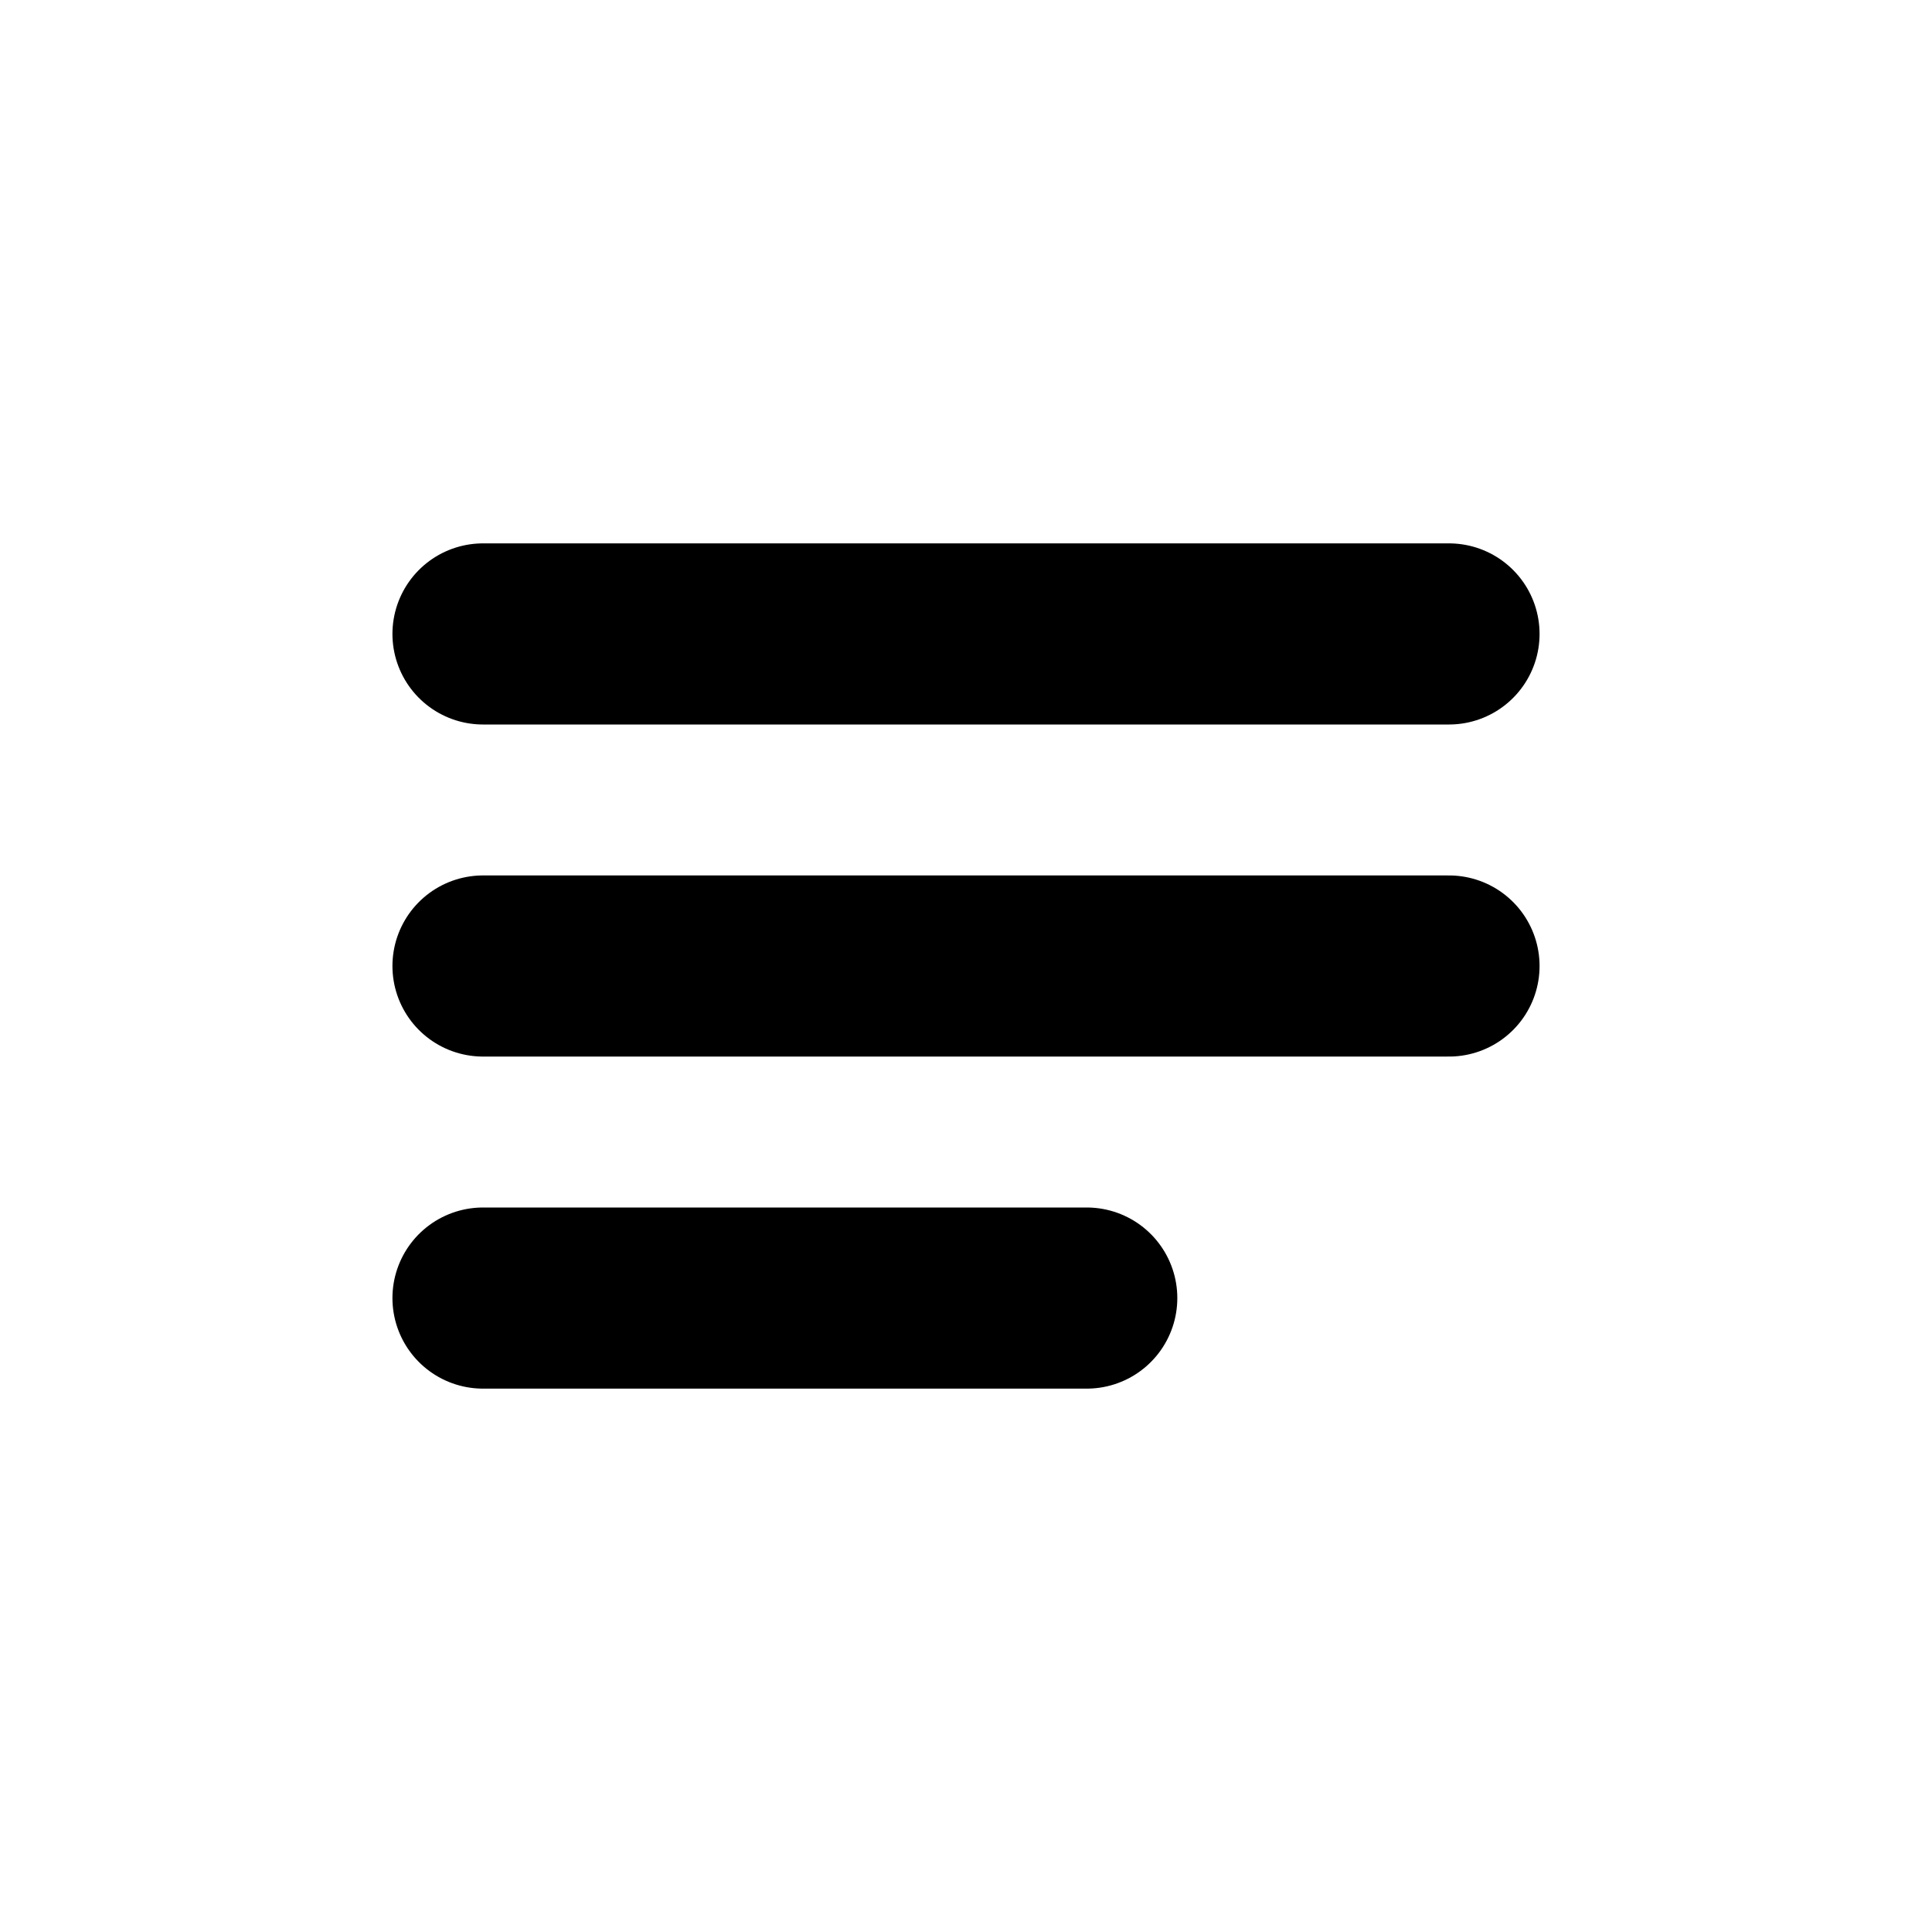
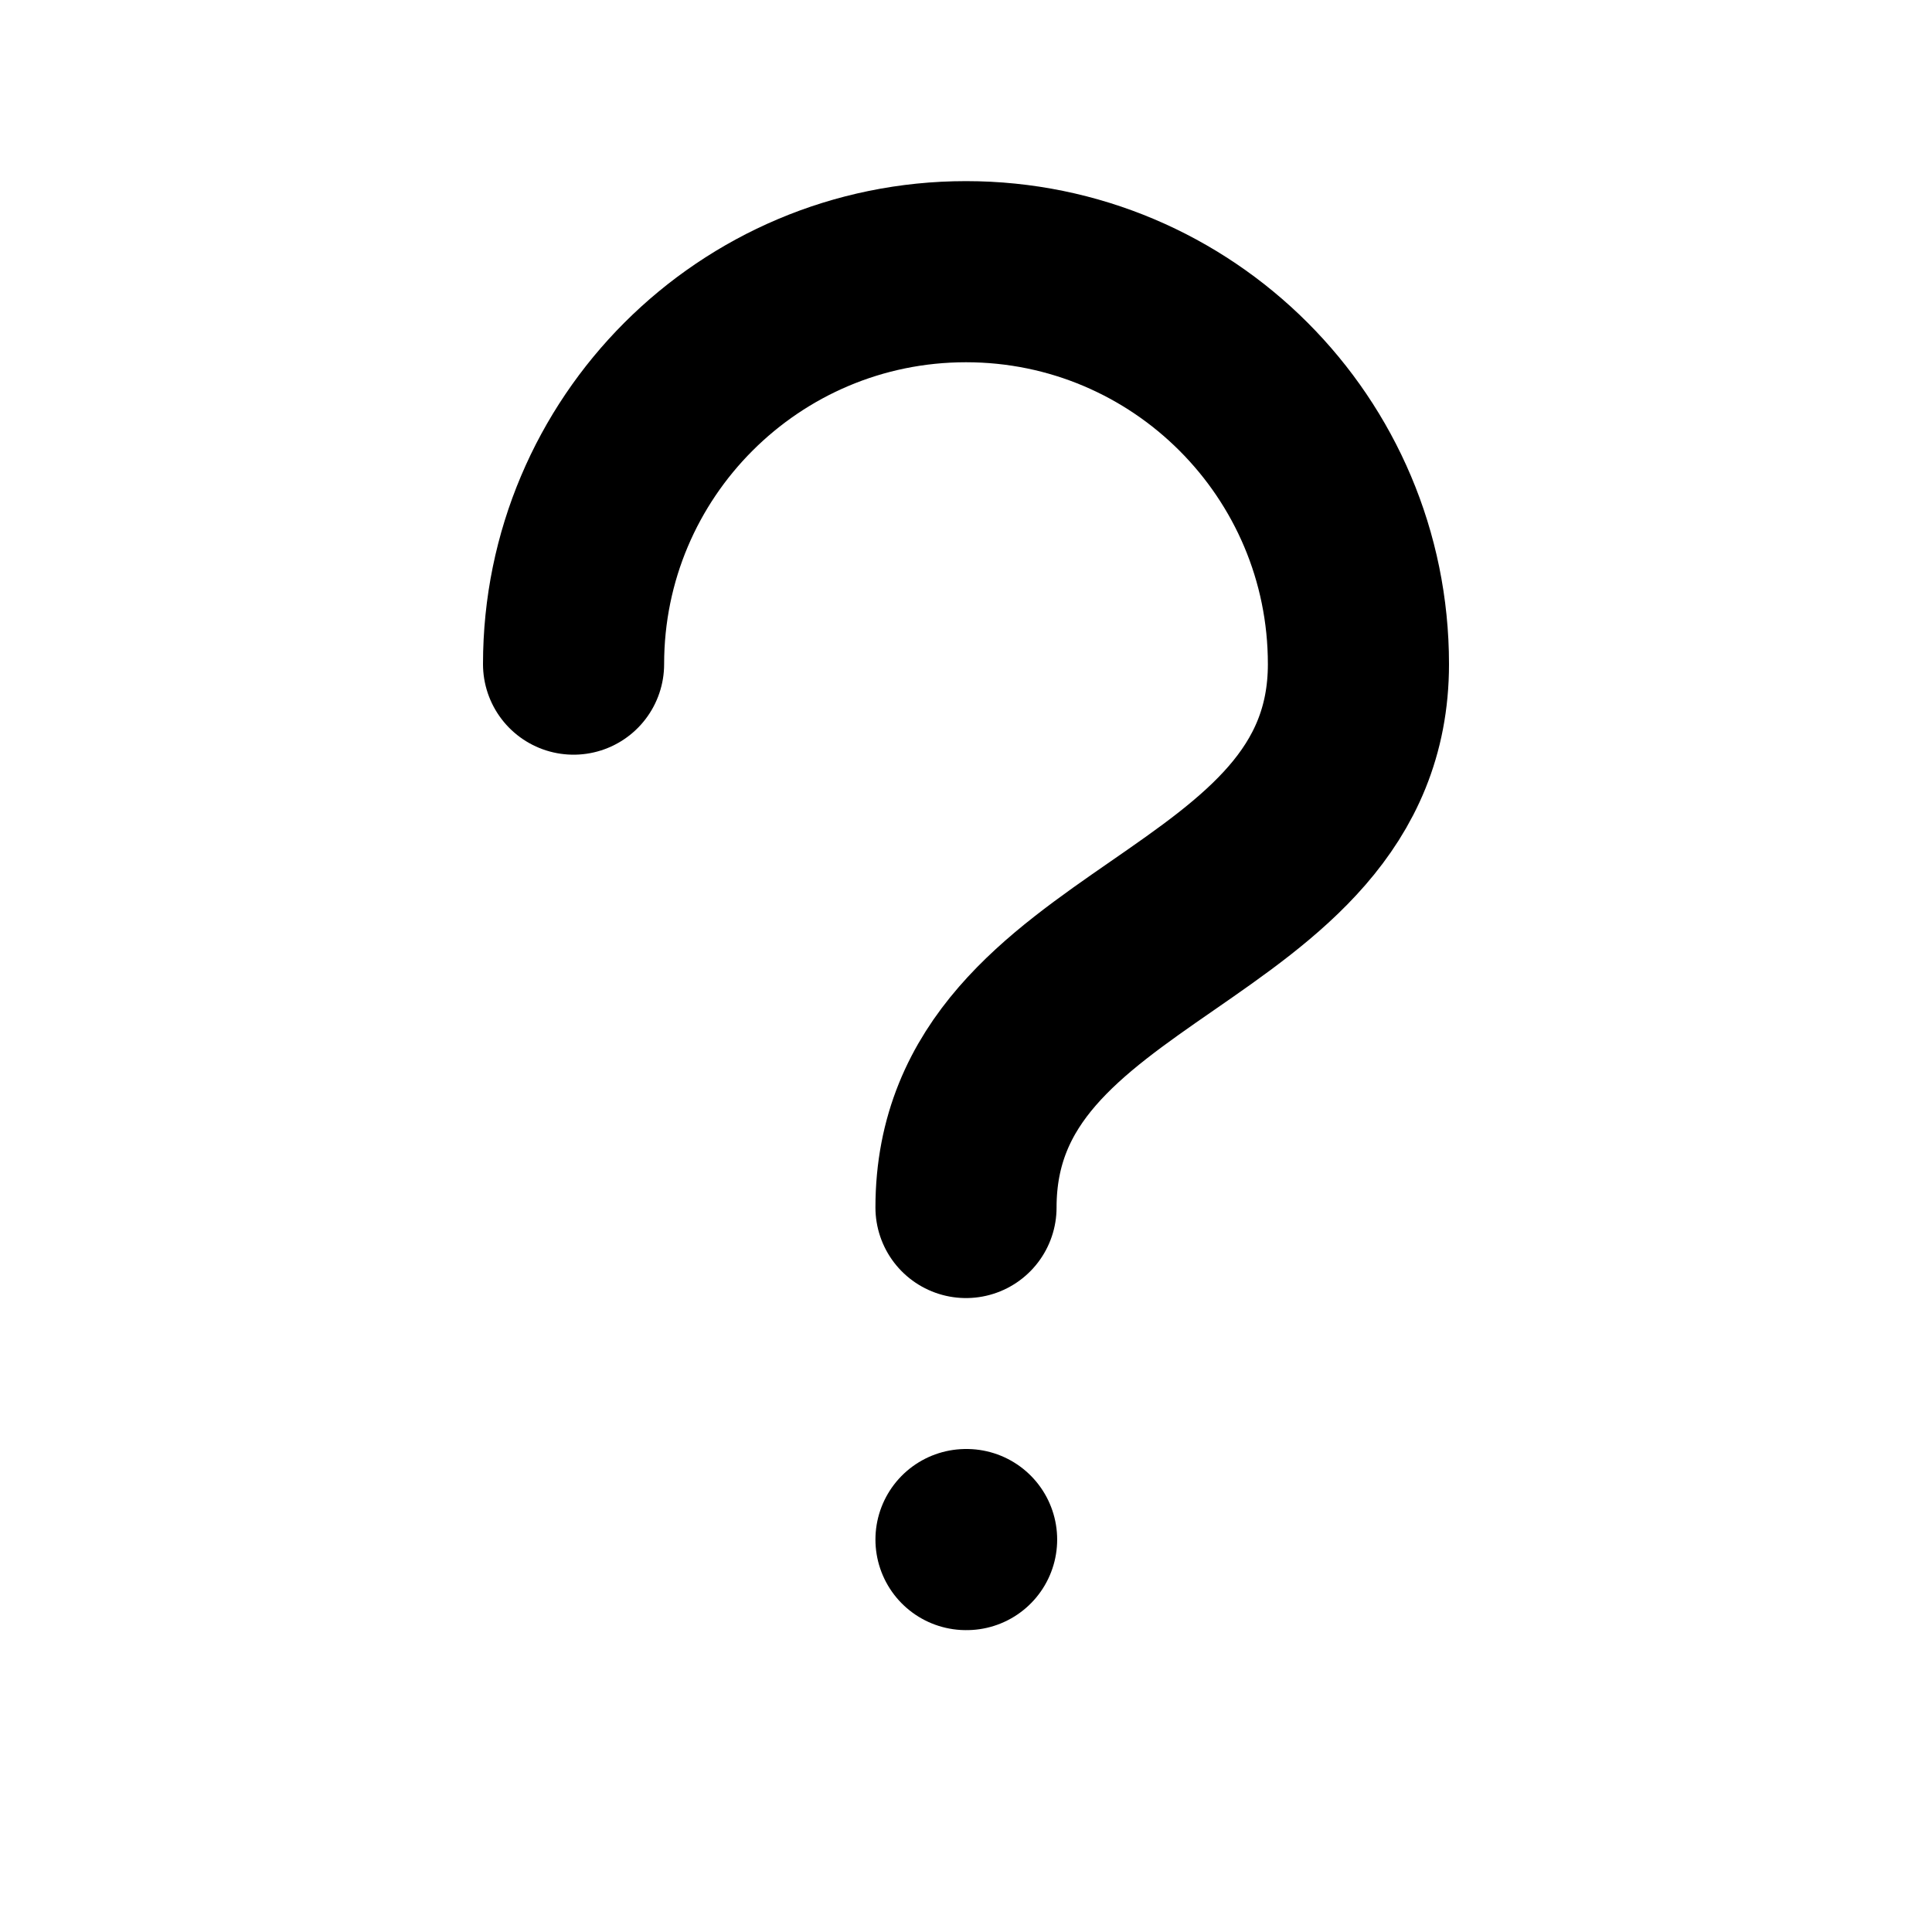
<svg xmlns="http://www.w3.org/2000/svg" viewBox="0 0 32 32" fill="none">
-   <path d="M8 10.5h16M8 16h16M8 21.5h10" stroke="currentColor" stroke-width="3" stroke-linecap="round" />
+   <path d="M9.5 11a6.5 6.5 0 0 1 13 0c0 4.5-6.5 4.5-6.5 9" stroke="currentColor" stroke-width="3" stroke-linecap="round" stroke-linejoin="round" />
+   <path d="M16 25.5h.01" stroke="currentColor" stroke-width="3" stroke-linecap="round" />
</svg>
